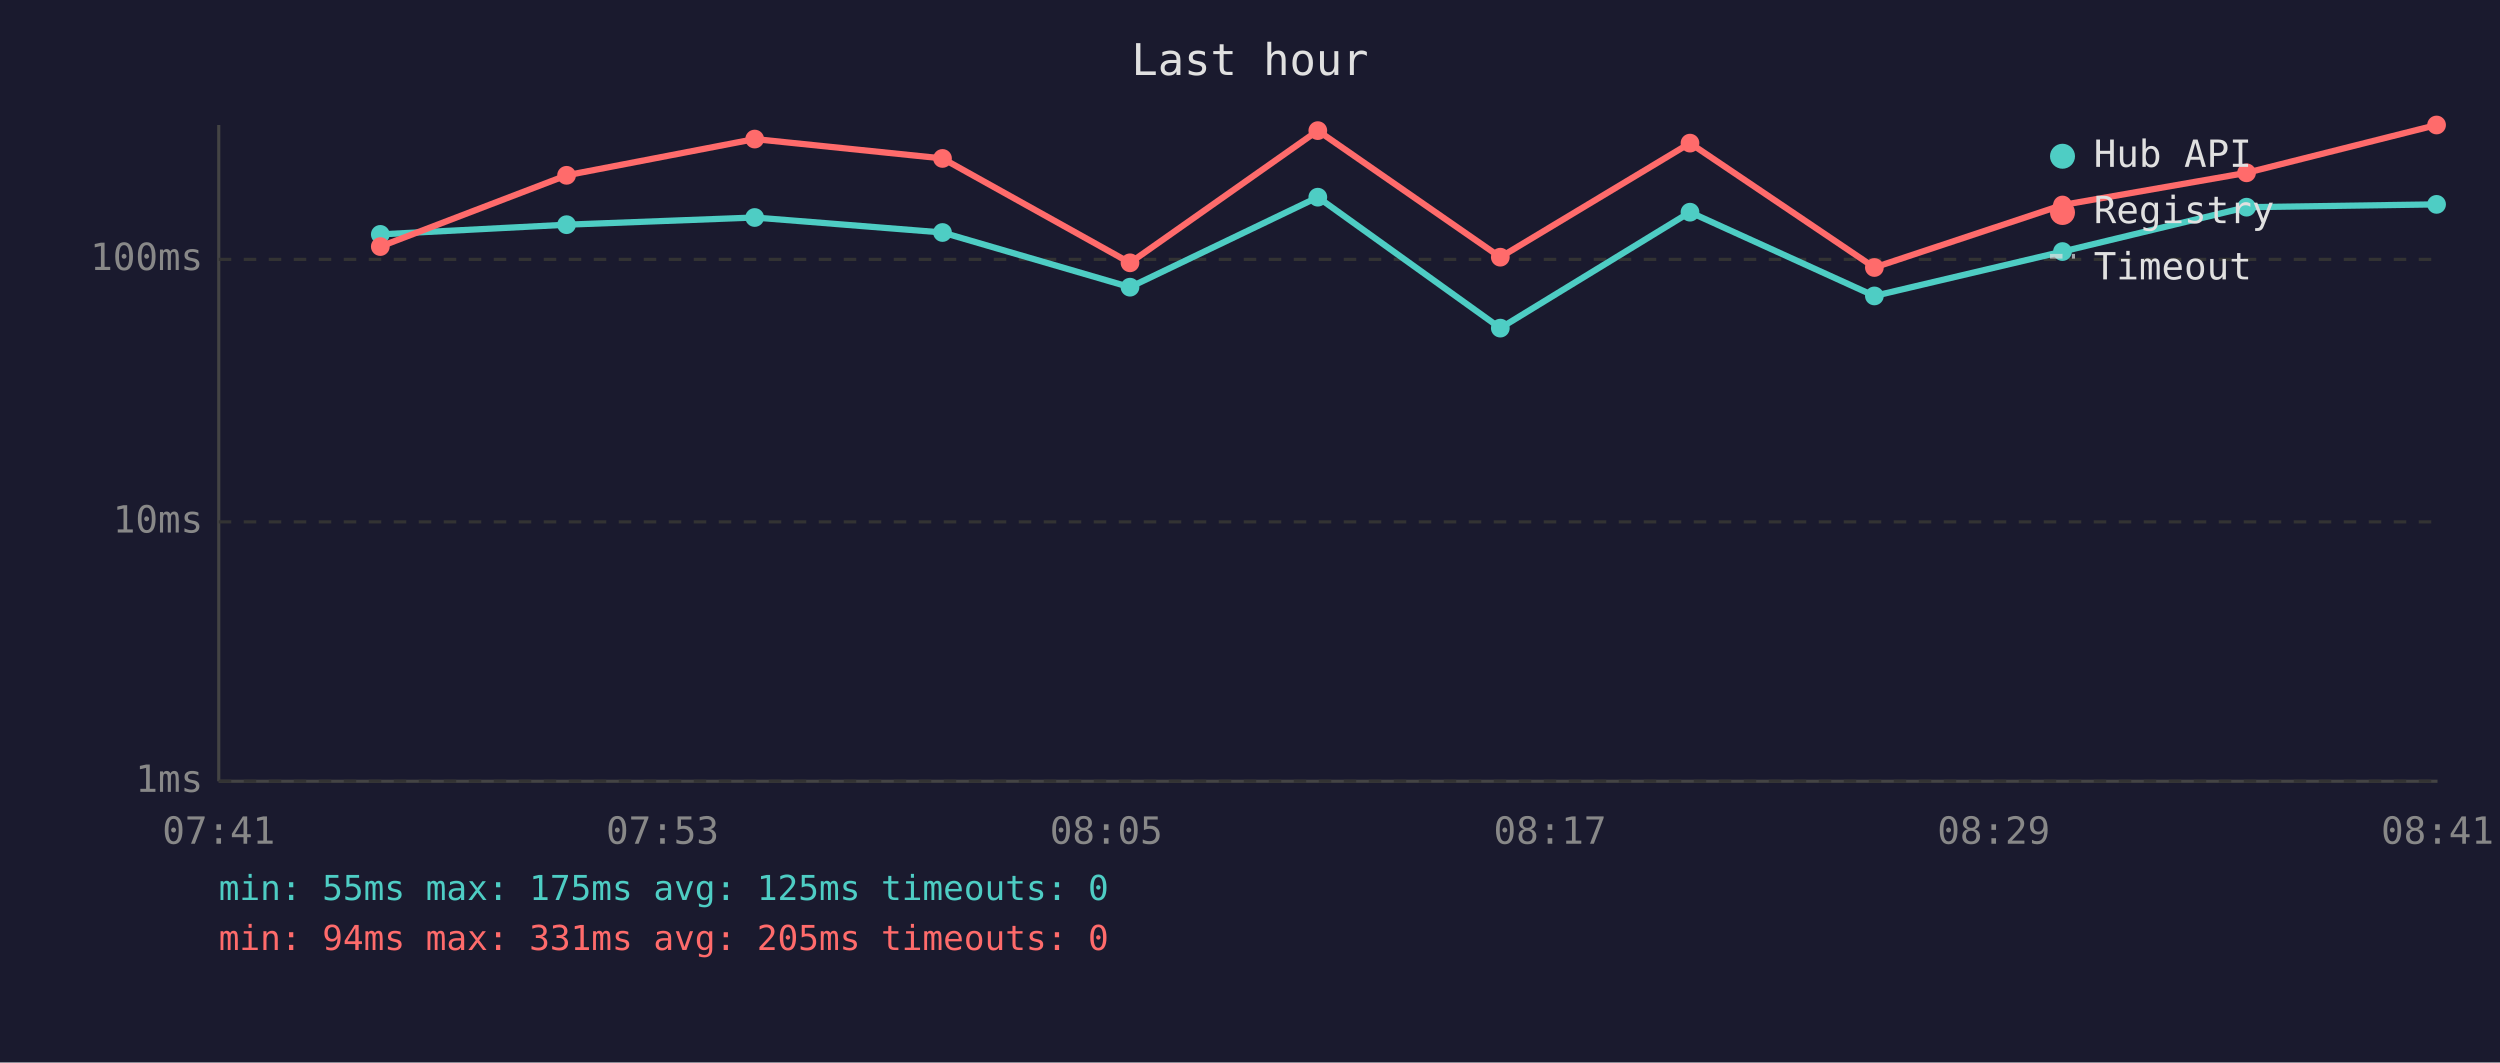
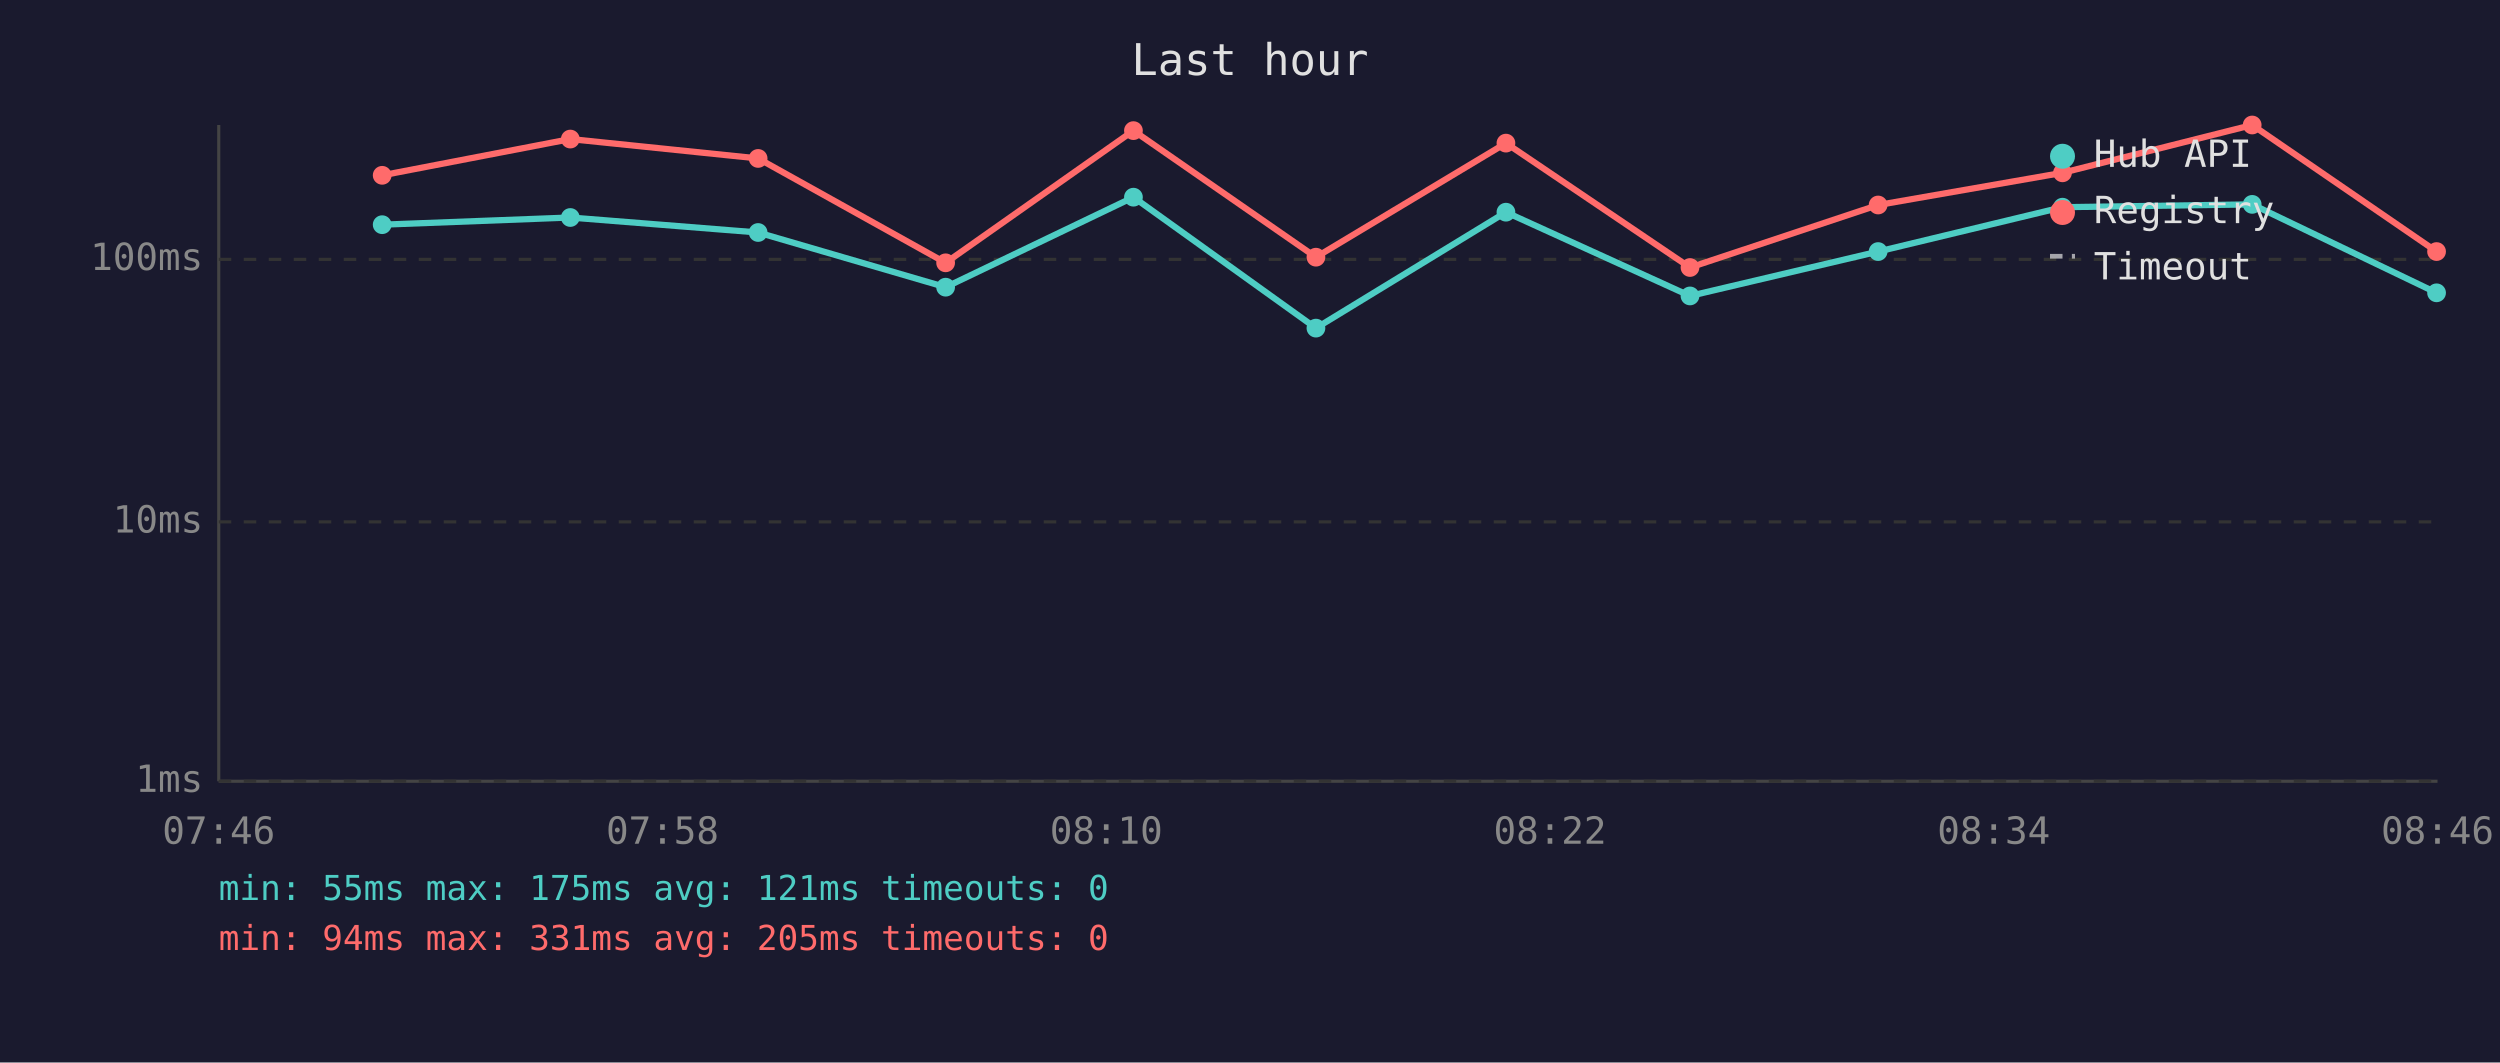
<svg xmlns="http://www.w3.org/2000/svg" viewBox="0 0 800 340" font-family="monospace" font-size="12">
  <rect width="800" height="340" fill="#1a1a2e" />
  <text x="400" y="24" fill="#e0e0e0" font-size="14" text-anchor="middle">Last hour</text>
  <line x1="70" y1="40" x2="70" y2="250" stroke="#444" stroke-width="1" />
  <line x1="70" y1="250" x2="780" y2="250" stroke="#444" stroke-width="1" />
  <line x1="70" y1="250" x2="780" y2="250" stroke="#333" stroke-width="1" stroke-dasharray="4" />
  <text x="65" y="250" fill="#888" text-anchor="end" dominant-baseline="middle">1ms</text>
  <line x1="70" y1="167" x2="780" y2="167" stroke="#333" stroke-width="1" stroke-dasharray="4" />
  <text x="65" y="167" fill="#888" text-anchor="end" dominant-baseline="middle">10ms</text>
  <line x1="70" y1="83" x2="780" y2="83" stroke="#333" stroke-width="1" stroke-dasharray="4" />
  <text x="65" y="83" fill="#888" text-anchor="end" dominant-baseline="middle">100ms</text>
-   <text x="70" y="270" fill="#888" text-anchor="middle">07:41</text>
-   <text x="212" y="270" fill="#888" text-anchor="middle">07:53</text>
-   <text x="354" y="270" fill="#888" text-anchor="middle">08:05</text>
-   <text x="496" y="270" fill="#888" text-anchor="middle">08:17</text>
-   <text x="638" y="270" fill="#888" text-anchor="middle">08:29</text>
-   <text x="780" y="270" fill="#888" text-anchor="middle">08:41</text>
-   <polyline points="121.7,75.0 181.3,71.9 241.5,69.6 301.6,74.4 361.6,91.9 421.7,63.1 480.1,105.0 540.8,67.9 599.8,94.7 660.0,80.5 718.9,66.3 779.7,65.4" fill="none" stroke="#4ecdc4" stroke-width="2" opacity="1" />
-   <circle cx="121.7" cy="75.0" r="3" fill="#4ecdc4" />
-   <circle cx="181.3" cy="71.9" r="3" fill="#4ecdc4" />
-   <circle cx="241.5" cy="69.6" r="3" fill="#4ecdc4" />
-   <circle cx="301.6" cy="74.4" r="3" fill="#4ecdc4" />
-   <circle cx="361.6" cy="91.9" r="3" fill="#4ecdc4" />
-   <circle cx="421.7" cy="63.1" r="3" fill="#4ecdc4" />
-   <circle cx="480.1" cy="105.0" r="3" fill="#4ecdc4" />
-   <circle cx="540.8" cy="67.9" r="3" fill="#4ecdc4" />
-   <circle cx="599.8" cy="94.7" r="3" fill="#4ecdc4" />
-   <circle cx="660.0" cy="80.5" r="3" fill="#4ecdc4" />
-   <circle cx="718.9" cy="66.3" r="3" fill="#4ecdc4" />
-   <circle cx="779.7" cy="65.4" r="3" fill="#4ecdc4" />
-   <polyline points="121.7,78.9 181.3,56.1 241.5,44.5 301.6,50.7 361.6,84.1 421.7,41.8 480.1,82.3 540.8,45.8 599.8,85.6 660.0,65.6 718.9,55.3 779.7,40.0" fill="none" stroke="#ff6b6b" stroke-width="2" opacity="1" />
-   <circle cx="121.7" cy="78.9" r="3" fill="#ff6b6b" />
-   <circle cx="181.3" cy="56.1" r="3" fill="#ff6b6b" />
-   <circle cx="241.5" cy="44.5" r="3" fill="#ff6b6b" />
-   <circle cx="301.6" cy="50.7" r="3" fill="#ff6b6b" />
-   <circle cx="361.6" cy="84.1" r="3" fill="#ff6b6b" />
-   <circle cx="421.7" cy="41.8" r="3" fill="#ff6b6b" />
-   <circle cx="480.1" cy="82.3" r="3" fill="#ff6b6b" />
-   <circle cx="540.8" cy="45.8" r="3" fill="#ff6b6b" />
-   <circle cx="599.8" cy="85.6" r="3" fill="#ff6b6b" />
-   <circle cx="660.0" cy="65.6" r="3" fill="#ff6b6b" />
-   <circle cx="718.9" cy="55.3" r="3" fill="#ff6b6b" />
-   <circle cx="779.7" cy="40.0" r="3" fill="#ff6b6b" />
+   <text x="70" y="270" fill="#888" text-anchor="middle">07:46</text>
+   <text x="212" y="270" fill="#888" text-anchor="middle">07:58</text>
+   <text x="354" y="270" fill="#888" text-anchor="middle">08:10</text>
+   <text x="496" y="270" fill="#888" text-anchor="middle">08:22</text>
+   <text x="638" y="270" fill="#888" text-anchor="middle">08:34</text>
+   <text x="780" y="270" fill="#888" text-anchor="middle">08:46</text>
+   <polyline points="122.3,71.9 182.5,69.6 242.6,74.4 302.6,91.9 362.7,63.1 421.1,105.0 481.9,67.9 540.8,94.7 601.0,80.5 660.0,66.3 720.7,65.4 779.7,93.7" fill="none" stroke="#4ecdc4" stroke-width="2" opacity="1" />
+   <circle cx="122.3" cy="71.9" r="3" fill="#4ecdc4" />
+   <circle cx="182.5" cy="69.6" r="3" fill="#4ecdc4" />
+   <circle cx="242.6" cy="74.4" r="3" fill="#4ecdc4" />
+   <circle cx="302.6" cy="91.9" r="3" fill="#4ecdc4" />
+   <circle cx="362.7" cy="63.1" r="3" fill="#4ecdc4" />
+   <circle cx="421.1" cy="105.0" r="3" fill="#4ecdc4" />
+   <circle cx="481.9" cy="67.9" r="3" fill="#4ecdc4" />
+   <circle cx="540.8" cy="94.7" r="3" fill="#4ecdc4" />
+   <circle cx="601.0" cy="80.5" r="3" fill="#4ecdc4" />
+   <circle cx="660.0" cy="66.3" r="3" fill="#4ecdc4" />
+   <circle cx="720.7" cy="65.4" r="3" fill="#4ecdc4" />
+   <circle cx="779.7" cy="93.7" r="3" fill="#4ecdc4" />
+   <polyline points="122.3,56.1 182.5,44.5 242.6,50.7 302.6,84.1 362.7,41.8 421.1,82.3 481.9,45.8 540.8,85.6 601.0,65.6 660.0,55.3 720.7,40.0 779.7,80.5" fill="none" stroke="#ff6b6b" stroke-width="2" opacity="1" />
+   <circle cx="122.3" cy="56.1" r="3" fill="#ff6b6b" />
+   <circle cx="182.5" cy="44.5" r="3" fill="#ff6b6b" />
+   <circle cx="242.6" cy="50.7" r="3" fill="#ff6b6b" />
+   <circle cx="302.6" cy="84.1" r="3" fill="#ff6b6b" />
+   <circle cx="362.7" cy="41.8" r="3" fill="#ff6b6b" />
+   <circle cx="421.1" cy="82.3" r="3" fill="#ff6b6b" />
+   <circle cx="481.9" cy="45.8" r="3" fill="#ff6b6b" />
+   <circle cx="540.8" cy="85.6" r="3" fill="#ff6b6b" />
+   <circle cx="601.0" cy="65.6" r="3" fill="#ff6b6b" />
+   <circle cx="660.0" cy="55.3" r="3" fill="#ff6b6b" />
+   <circle cx="720.7" cy="40.0" r="3" fill="#ff6b6b" />
+   <circle cx="779.7" cy="80.5" r="3" fill="#ff6b6b" />
  <circle cx="660" cy="50" r="4" fill="#4ecdc4" />
  <text x="670" y="50" fill="#e0e0e0" dominant-baseline="middle">Hub API</text>
  <circle cx="660" cy="68" r="4" fill="#ff6b6b" />
  <text x="670" y="68" fill="#e0e0e0" dominant-baseline="middle">Registry</text>
  <line x1="656" y1="82" x2="664" y2="82" stroke="#e0e0e0" stroke-width="1.5" stroke-dasharray="4,3" opacity="0.7" />
  <text x="670" y="86" fill="#e0e0e0" dominant-baseline="middle">Timeout</text>
-   <text x="70" y="288" fill="#4ecdc4" font-size="11">min: 55ms  max: 175ms  avg: 125ms  timeouts: 0</text>
+   <text x="70" y="288" fill="#4ecdc4" font-size="11">min: 55ms  max: 175ms  avg: 121ms  timeouts: 0</text>
  <text x="70" y="304" fill="#ff6b6b" font-size="11">min: 94ms  max: 331ms  avg: 205ms  timeouts: 0</text>
</svg>
